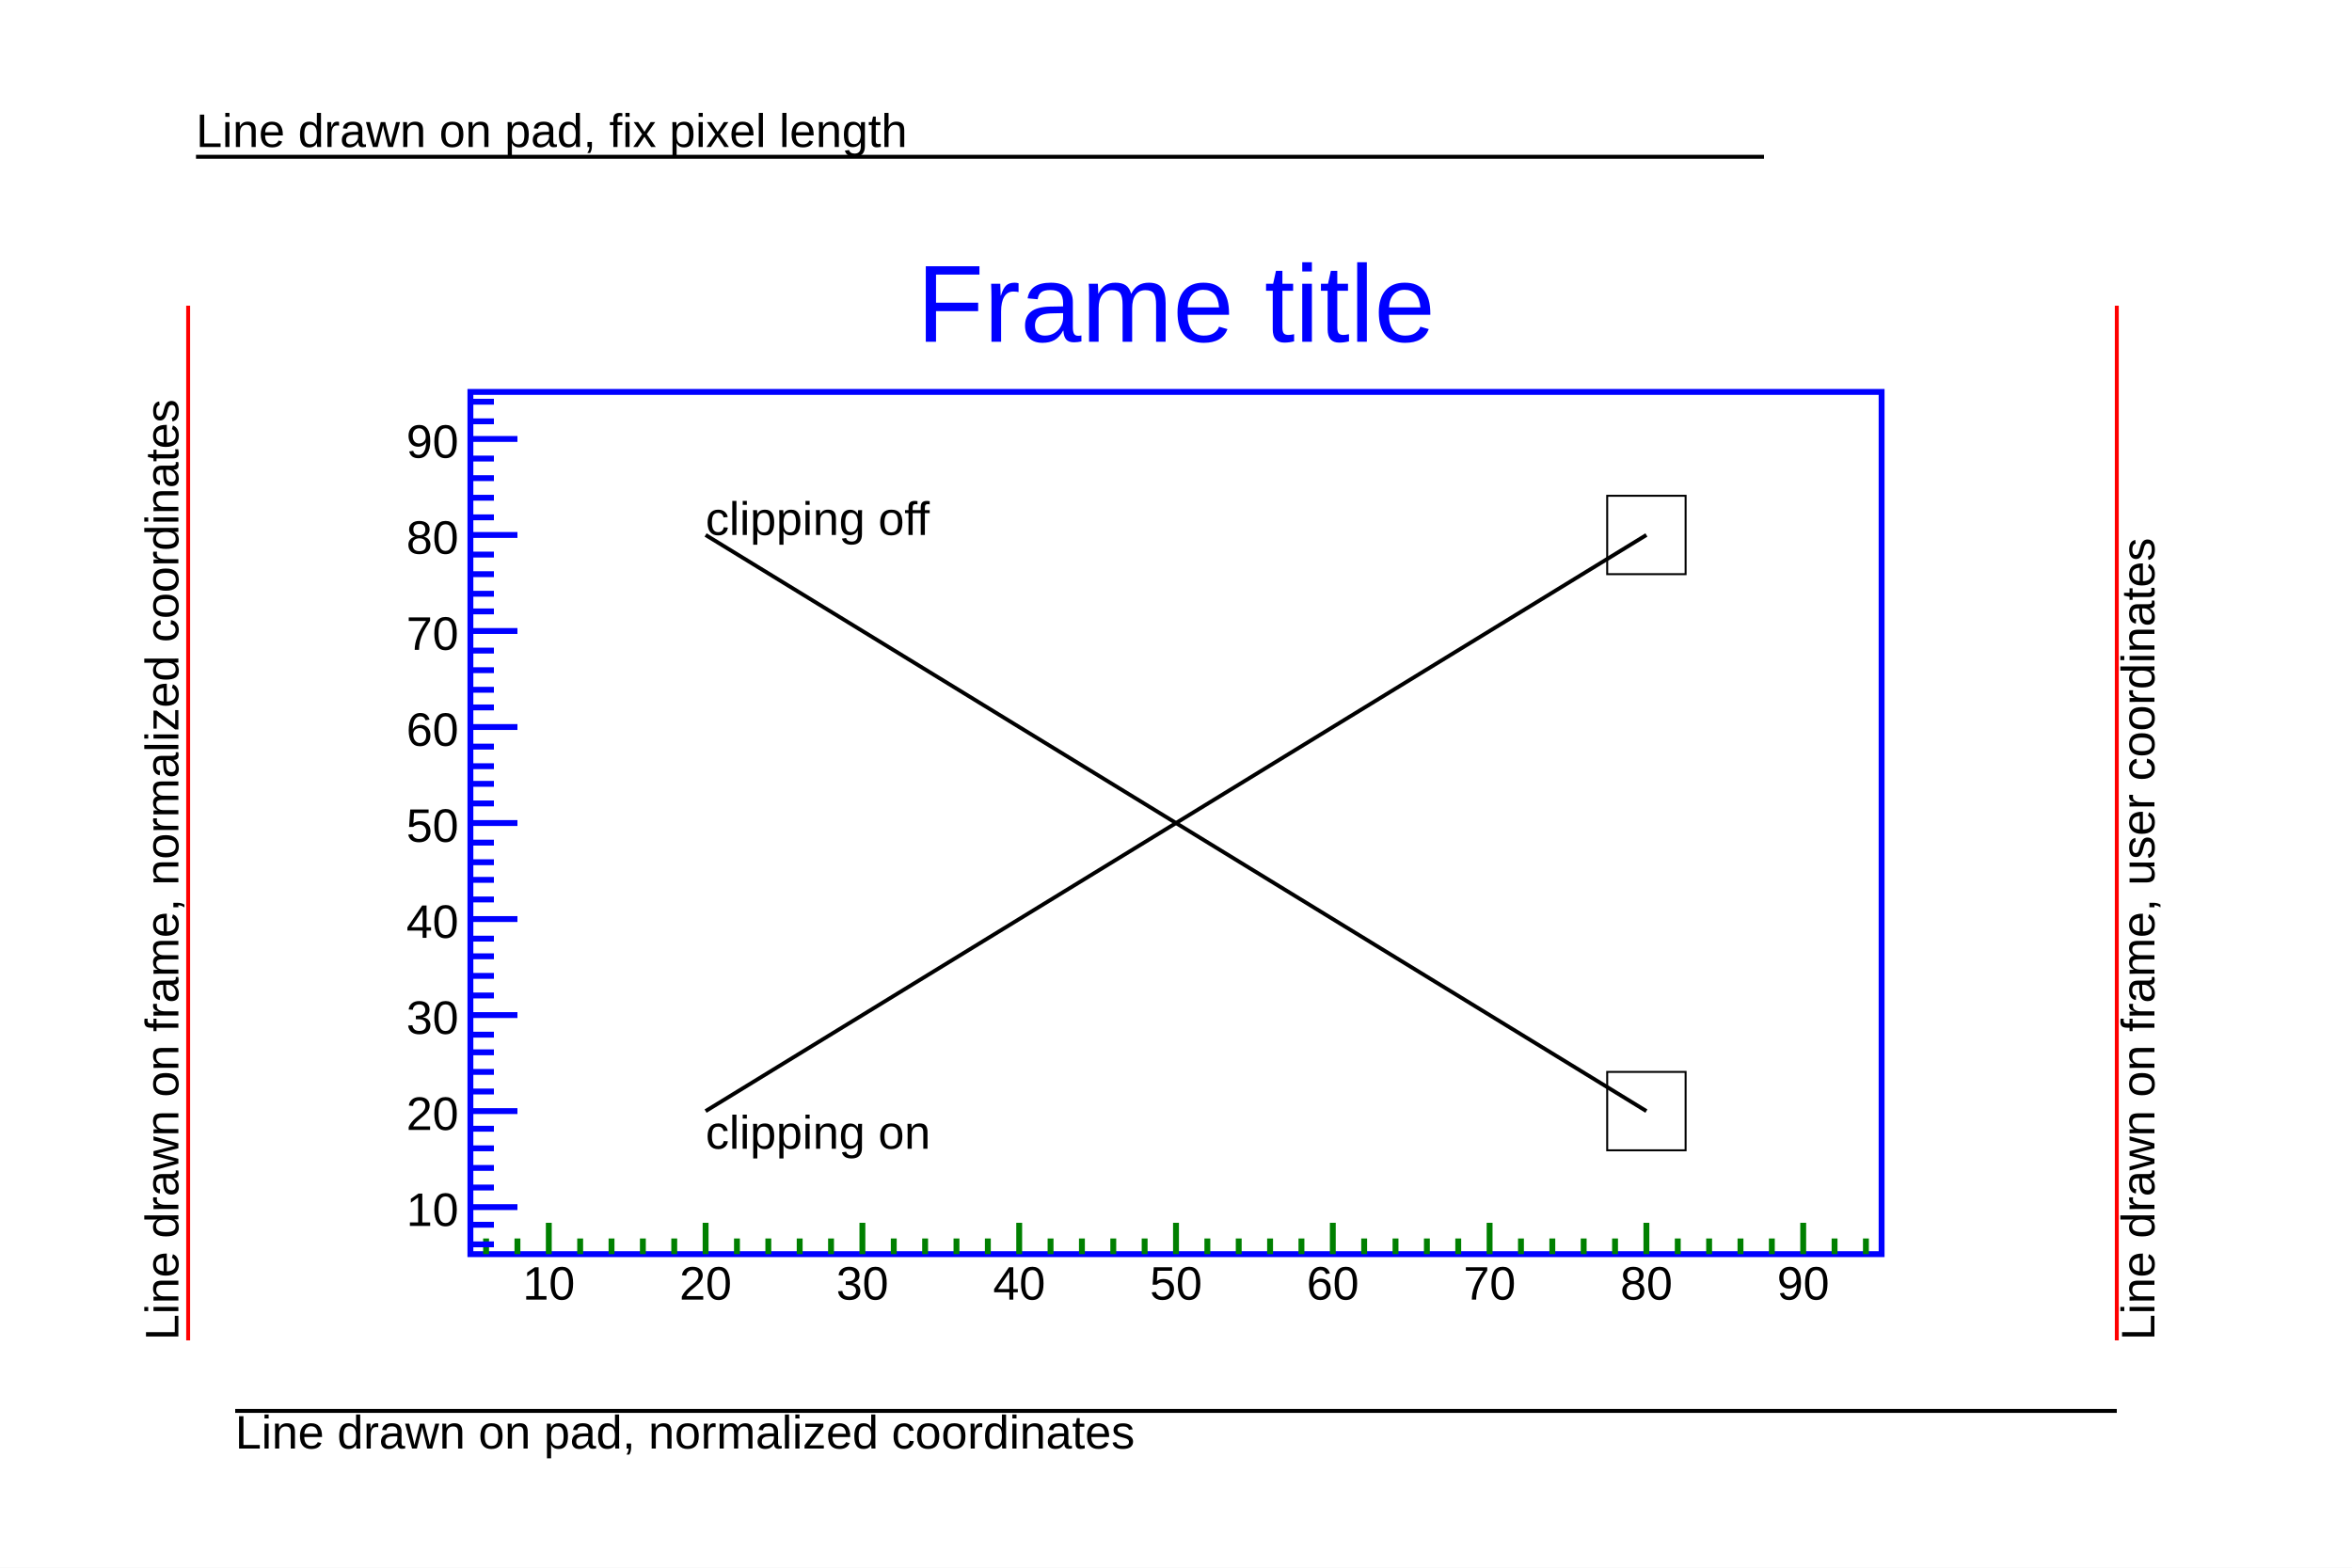
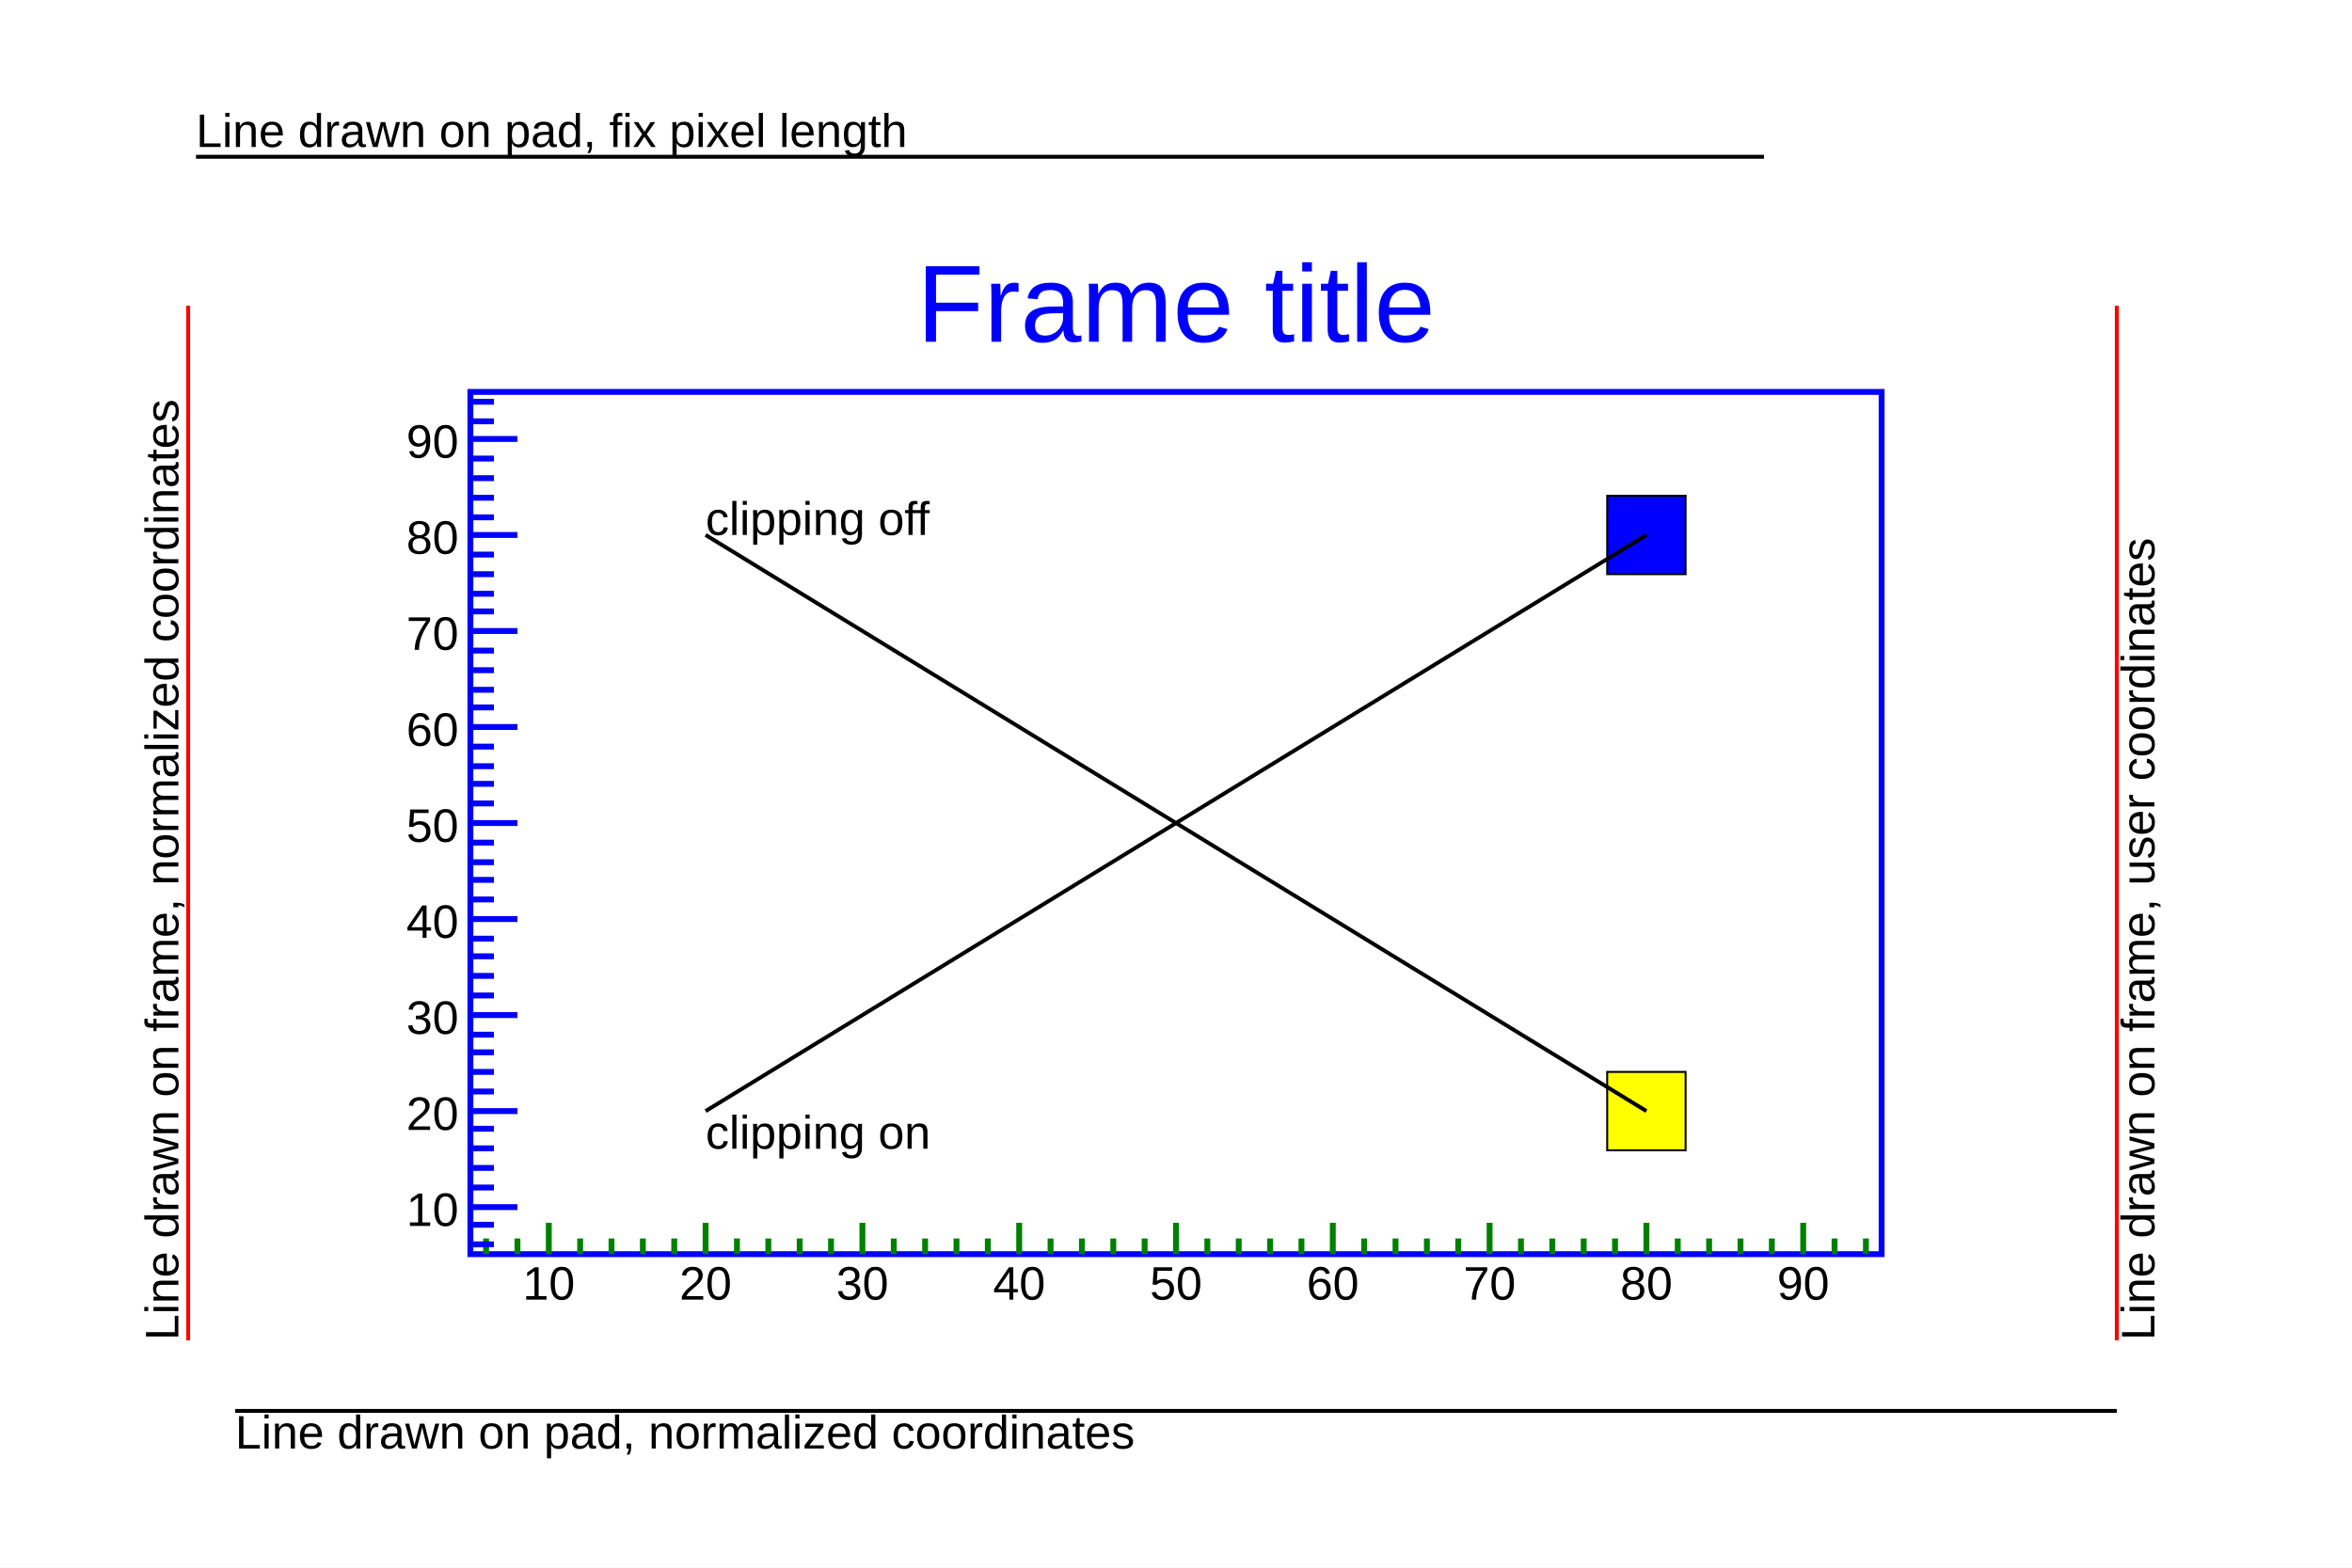
<svg xmlns="http://www.w3.org/2000/svg" width="1200" height="800" viewBox="0 0 1200 800" preserveAspectRatio="none">
  <rect x="0" y="0" width="1200" height="800" style="fill: white;" />
  <g>
    <g transform="translate(240,200)">
      <rect x="0" y="0" width="720" height="440" style="fill: none; stroke: #0000FF; stroke-width: 3;" />
      <svg x="0" y="0" overflow="hidden" width="720" height="440" viewBox="0 0 720 440">
        <g objname="name" objtype="ROOT::Experimental::RBox">
-           <rect x="580" width="40" y="53" height="40" style="stroke: black; stroke-width: 1; fill: none;" />
+           <rect x="580" width="40" y="53" height="40" style="stroke: black; stroke-width: 1; fill: #0000FF;" />
        </g>
        <g objname="name" objtype="ROOT::Experimental::RLine">
          <line x1="120" y1="367" x2="600" y2="73" style="stroke: black;" stroke-width="2" />
        </g>
        <g objname="name" objtype="ROOT::Experimental::RText" font-family="Arial" font-size="24" space="preserve">
          <text fill="black" text-anchor="start" dy=".8em" transform="translate(120,367)">
      clipping on
     </text>
        </g>
      </svg>
      <g>
        <g transform="translate(0,440)">
          <path d="M8,-8v8m16,-8v8m16,-16v16m16,-8v8m16,-8v8m16,-8v8m16,-8v8m16,-16v16m16,-8v8m16,-8v8m16,-8v8m16,-8v8m16,-16v16m16,-8v8m16,-8v8m16,-8v8m16,-8v8m16,-16v16m16,-8v8m16,-8v8m16,-8v8m16,-8v8m16,-16v16m16,-8v8m16,-8v8m16,-8v8m16,-8v8m16,-16v16m16,-8v8m16,-8v8m16,-8v8m16,-8v8m16,-16v16m16,-8v8m16,-8v8m16,-8v8m16,-8v8m16,-16v16m16,-8v8m16,-8v8m16,-8v8m16,-8v8m16,-16v16m16,-8v8m16,-8v8" style="stroke: #008000; stroke-width: 3;" />
          <g font-family="Arial" font-size="24" space="preserve">
            <text text-anchor="middle" dy=".8em" transform="translate(40,4)">
       10
      </text>
            <text text-anchor="middle" dy=".8em" transform="translate(120,4)">
       20
      </text>
            <text text-anchor="middle" dy=".8em" transform="translate(200,4)">
       30
      </text>
            <text text-anchor="middle" dy=".8em" transform="translate(280,4)">
       40
      </text>
            <text text-anchor="middle" dy=".8em" transform="translate(360,4)">
       50
      </text>
            <text text-anchor="middle" dy=".8em" transform="translate(440,4)">
       60
      </text>
            <text text-anchor="middle" dy=".8em" transform="translate(520,4)">
       70
      </text>
            <text text-anchor="middle" dy=".8em" transform="translate(600,4)">
       80
      </text>
            <text text-anchor="middle" dy=".8em" transform="translate(680,4)">
       90
      </text>
          </g>
        </g>
        <g transform="translate(0,440)">
          <path d="M12,-5h-12m12,-10h-12m24,-9h-24m12,-10h-12m12,-10h-12m12,-10h-12m12,-10h-12m24,-9h-24m12,-10h-12m12,-10h-12m12,-10h-12m12,-9h-12m24,-10h-24m12,-10h-12m12,-10h-12m12,-10h-12m12,-9h-12m24,-10h-24m12,-10h-12m12,-10h-12m12,-9h-12m12,-10h-12m24,-10h-24m12,-10h-12m12,-10h-12m12,-9h-12m12,-10h-12m24,-10h-24m12,-10h-12m12,-9h-12m12,-10h-12m12,-10h-12m24,-10h-24m12,-10h-12m12,-9h-12m12,-10h-12m12,-10h-12m24,-10h-24m12,-9h-12m12,-10h-12m12,-10h-12m12,-10h-12m24,-10h-24m12,-9h-12m12,-10h-12" style="stroke: #0000FF; stroke-width: 3;" />
          <g font-family="Arial" font-size="24" space="preserve">
            <text text-anchor="end" dy=".4em" transform="translate(-6,-24)">
       10
      </text>
            <text text-anchor="end" dy=".4em" transform="translate(-6,-73)">
       20
      </text>
            <text text-anchor="end" dy=".4em" transform="translate(-6,-122)">
       30
      </text>
            <text text-anchor="end" dy=".4em" transform="translate(-6,-171)">
       40
      </text>
            <text text-anchor="end" dy=".4em" transform="translate(-6,-220)">
       50
      </text>
            <text text-anchor="end" dy=".4em" transform="translate(-6,-269)">
       60
      </text>
            <text text-anchor="end" dy=".4em" transform="translate(-6,-318)">
       70
      </text>
            <text text-anchor="end" dy=".4em" transform="translate(-6,-367)">
       80
      </text>
            <text text-anchor="end" dy=".4em" transform="translate(-6,-416)">
       90
      </text>
          </g>
        </g>
      </g>
      <g>
        <g objname="name" objtype="ROOT::Experimental::RLine">
          <line x1="-144" y1="484" x2="-144" y2="-44" style="stroke: #FF0000;" stroke-width="2" />
        </g>
        <g objname="name" objtype="ROOT::Experimental::RText" font-family="Arial" font-size="24" space="preserve">
          <text fill="black" text-anchor="start" transform="translate(-149,484) rotate(270)">
      Line drawn on frame, normalized coordinates
     </text>
        </g>
        <g objname="name" objtype="ROOT::Experimental::RLine">
          <line x1="840" y1="484" x2="840" y2="-44" style="stroke: #FF0000;" stroke-width="2" />
        </g>
        <g objname="name" objtype="ROOT::Experimental::RText" font-family="Arial" font-size="24" space="preserve">
          <text fill="black" text-anchor="start" dy=".8em" transform="translate(840,484) rotate(270)">
      Line drawn on frame, user coordinates
     </text>
        </g>
        <g objname="name" objtype="ROOT::Experimental::RBox">
-           <rect x="580" width="40" y="347" height="40" style="stroke: black; stroke-width: 1; fill: none;" />
+           <rect x="580" width="40" y="347" height="40" style="stroke: black; stroke-width: 1; fill: #FFFF00;" />
        </g>
        <g objname="name" objtype="ROOT::Experimental::RLine">
          <line x1="120" y1="73" x2="600" y2="367" style="stroke: black;" stroke-width="2" />
        </g>
        <g objname="name" objtype="ROOT::Experimental::RText" font-family="Arial" font-size="24" space="preserve">
          <text fill="black" text-anchor="start" transform="translate(120,73)">
      clipping off
     </text>
        </g>
      </g>
    </g>
    <g objname="name" objtype="ROOT::Experimental::RFrameTitle" transform="translate(240,112)" x="240" y="112" width="720" height="80" font-family="Arial" font-size="56" space="preserve">
      <text fill="blue" text-anchor="middle" dy=".4em" transform="translate(360,40)">
    Frame title
   </text>
    </g>
    <g objname="name" objtype="ROOT::Experimental::RLine">
      <line x1="100" y1="80" x2="900" y2="80" style="stroke: black;" stroke-width="2" />
    </g>
    <g objname="name" objtype="ROOT::Experimental::RText" font-family="Arial" font-size="24" space="preserve">
      <text fill="black" text-anchor="start" transform="translate(100,75)">
    Line drawn on pad, fix pixel length
   </text>
    </g>
    <g objname="name" objtype="ROOT::Experimental::RLine">
      <line x1="120" y1="720" x2="1080" y2="720" style="stroke: black;" stroke-width="2" />
    </g>
    <g objname="name" objtype="ROOT::Experimental::RText" font-family="Arial" font-size="24" space="preserve">
      <text fill="black" text-anchor="start" dy=".8em" transform="translate(120,720)">
    Line drawn on pad, normalized coordinates
   </text>
    </g>
  </g>
</svg>
